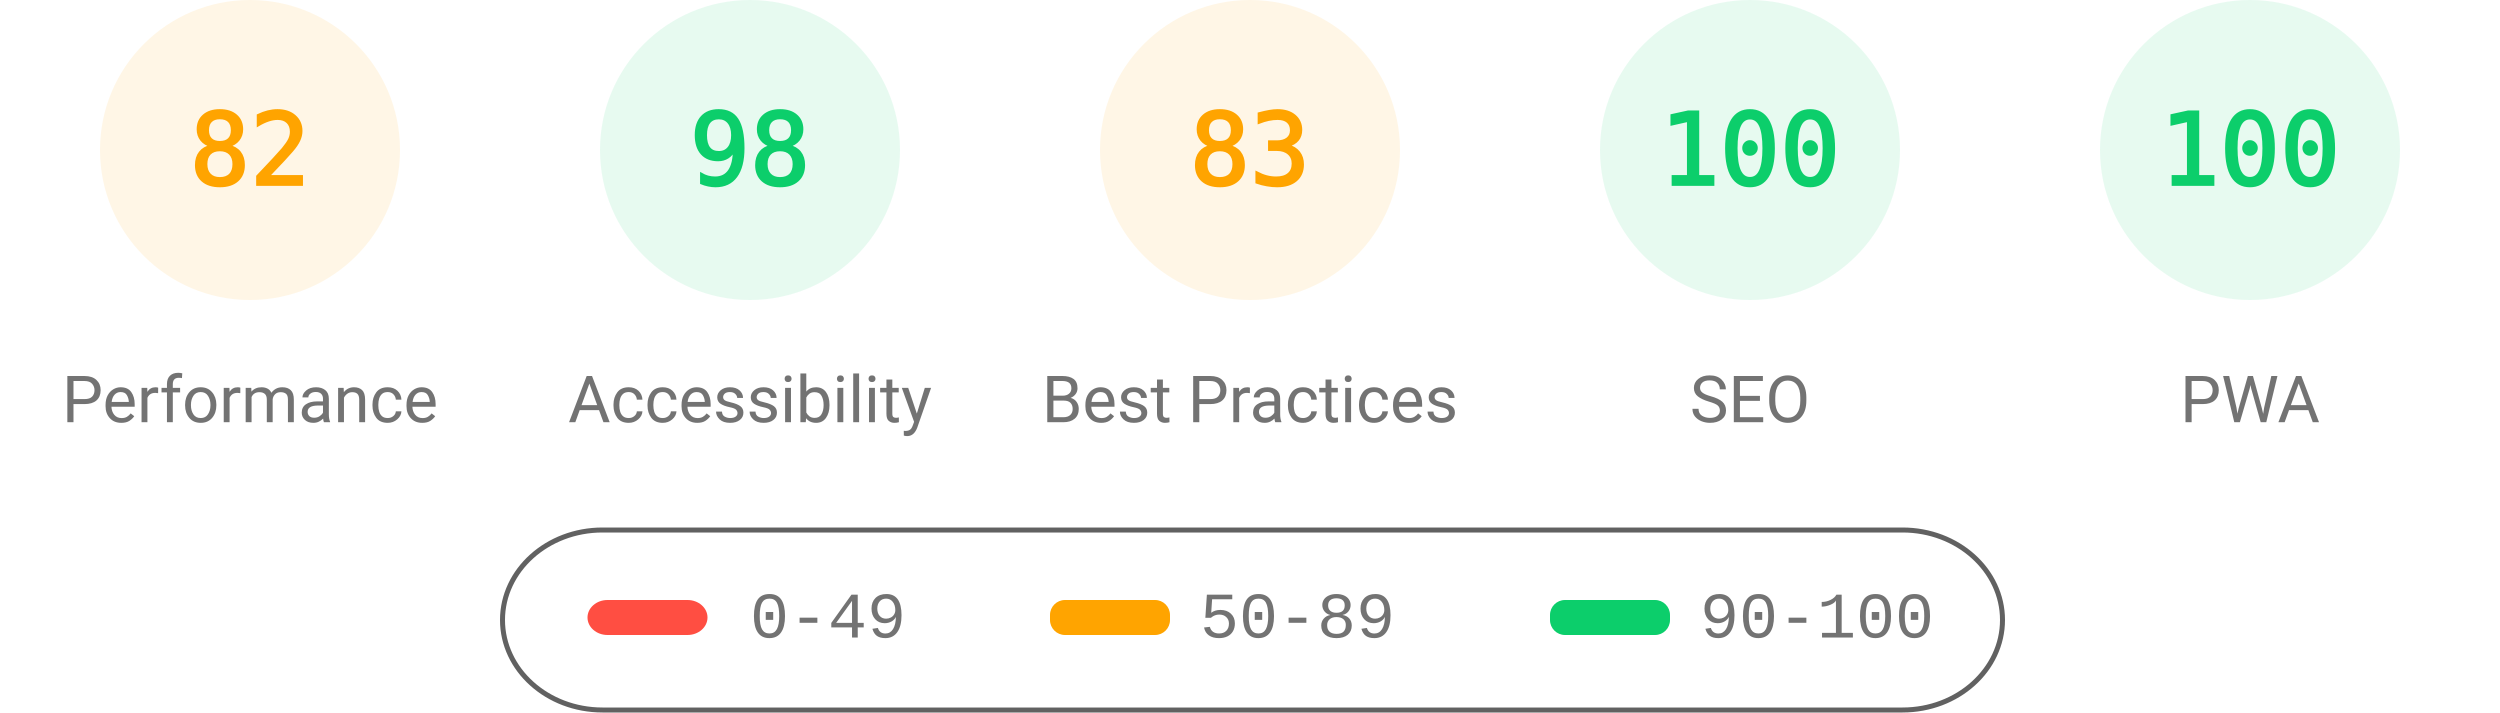
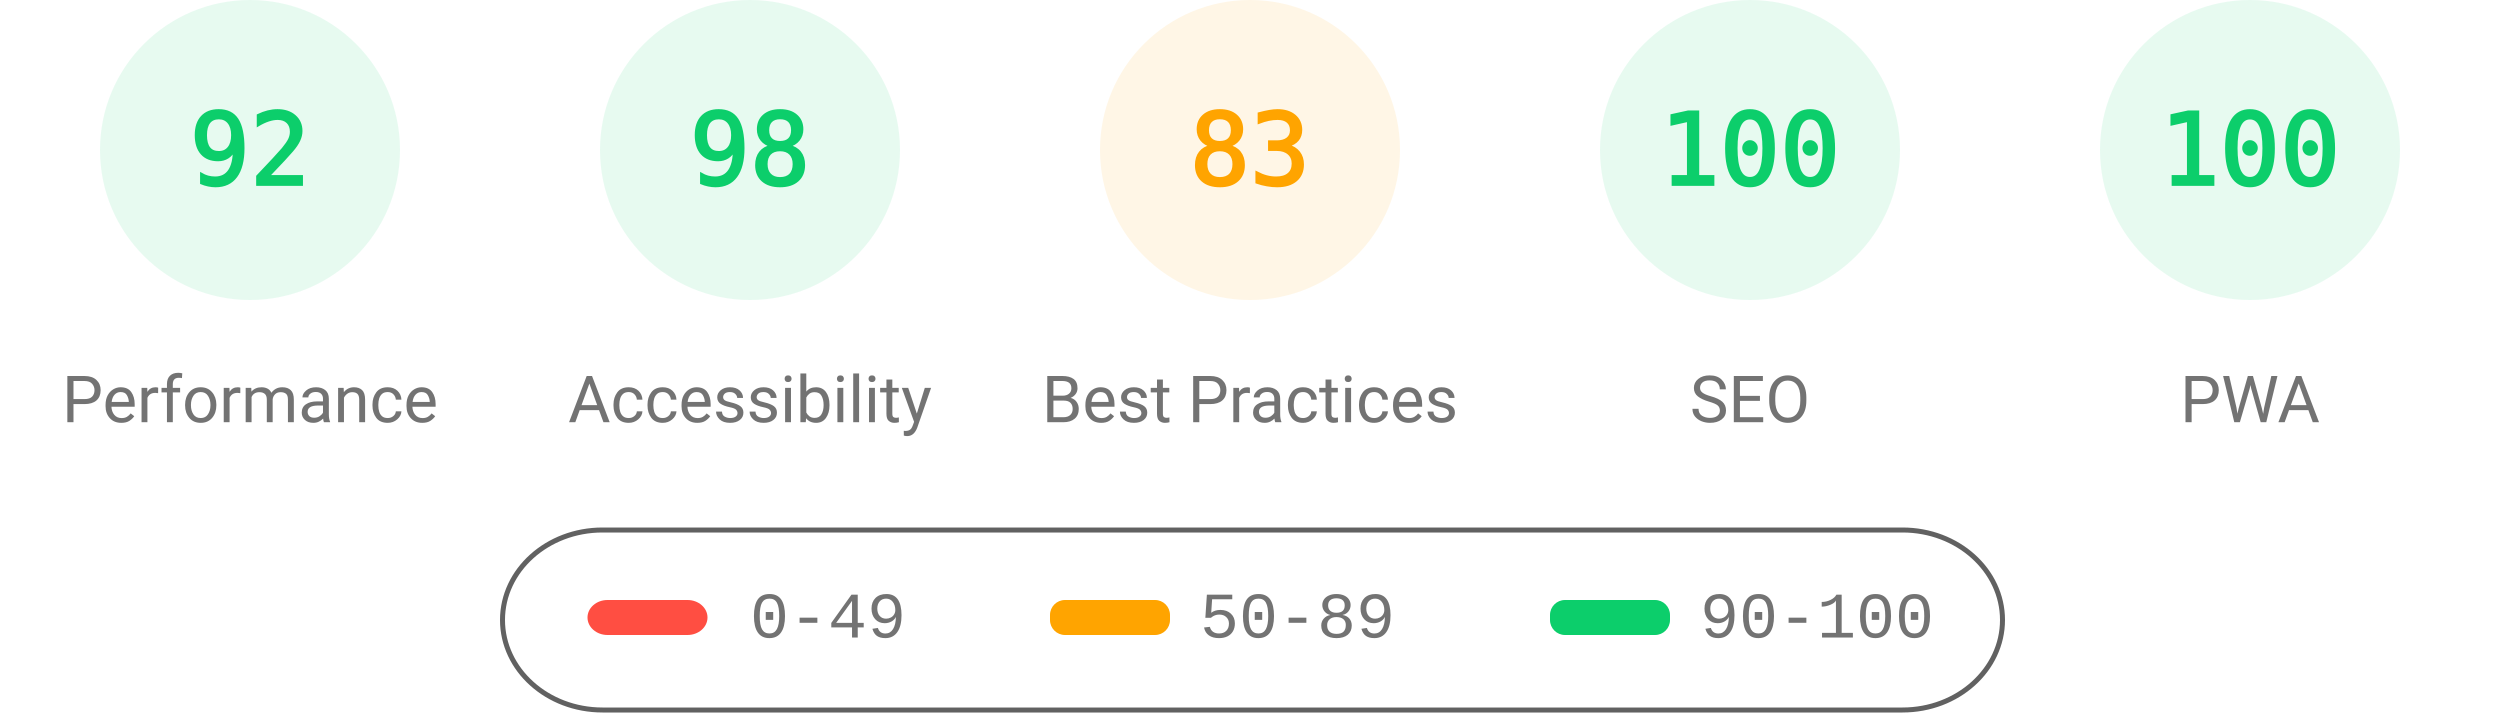
<svg xmlns="http://www.w3.org/2000/svg" fill="none" width="1000" height="285">
  <style>.gauge-base{opacity:.1}.gauge-arc{fill:none;animation-delay:250ms;stroke-linecap:round;transform:rotate(-90deg);transform-origin:100px 60px;animation:load-gauge 1s ease forwards}.guage-text{font-size:40px;font-family:monospace;text-align:center}.guage-red{color:#ff4e42;fill:#ff4e42;stroke:#ff4e42}.guage-orange{color:#ffa400;fill:#ffa400;stroke:#ffa400}.guage-green{color:#0cce6b;fill:#0cce6b;stroke:#0cce6b}.guage-undefined{color:#5c5c5c;fill:#5c5c5c;stroke:#5c5c5c}.guage-title{color:#737373;fill:#737373;stroke:none;font-size:26px;line-height:26px;font-family:Roboto,Halvetica,Arial,sans-serif}@keyframes load-gauge{from{stroke-dasharray:0 352.858}}</style>
-   <svg class="guage-div guage-perf guage-orange" viewBox="0 0 200 200" width="200" height="200">
+   <svg class="guage-div guage-perf guage-green" viewBox="0 0 200 200" width="200" height="200">
    <circle class="gauge-base" r="56" cx="100" cy="60" stroke-width="8" />
-     <circle class="gauge-arc guage-arc-1" r="56" cx="100" cy="60" stroke-width="8" style="stroke-dasharray:288.524,351.858" />
-     <text class="guage-text" x="100" y="60" alignment-baseline="central" dominant-baseline="central" text-anchor="middle">82</text>
+     <circle class="gauge-arc guage-arc-1" r="56" cx="100" cy="60" stroke-width="8" style="stroke-dasharray:323.709,351.858" />
+     <text class="guage-text" x="100" y="60" alignment-baseline="central" dominant-baseline="central" text-anchor="middle">92</text>
    <text class="guage-title" x="100" y="160" alignment-baseline="central" dominant-baseline="central" text-anchor="middle">Performance</text>
  </svg>
  <svg class="guage-div guage-acc guage-green" viewBox="0 0 200 200" width="200" height="200" x="200">
    <circle class="gauge-base" r="56" cx="100" cy="60" stroke-width="8" />
    <circle class="gauge-arc guage-arc-2" r="56" cx="100" cy="60" stroke-width="8" style="stroke-dasharray:344.821,351.858" />
    <text class="guage-text" x="100" y="60" alignment-baseline="central" dominant-baseline="central" text-anchor="middle">98</text>
    <text class="guage-title" x="100" y="160" alignment-baseline="central" dominant-baseline="central" text-anchor="middle">Accessibility</text>
  </svg>
  <svg class="guage-div guage-best guage-orange" viewBox="0 0 200 200" width="200" height="200" x="400">
    <circle class="gauge-base" r="56" cx="100" cy="60" stroke-width="8" />
    <circle class="gauge-arc guage-arc-3" r="56" cx="100" cy="60" stroke-width="8" style="stroke-dasharray:292.042,351.858" />
    <text class="guage-text" x="100" y="60" alignment-baseline="central" dominant-baseline="central" text-anchor="middle">83</text>
    <text class="guage-title" x="100" y="160" alignment-baseline="central" dominant-baseline="central" text-anchor="middle">Best Practices</text>
  </svg>
  <svg class="guage-div guage-seo guage-green" viewBox="0 0 200 200" width="200" height="200" x="600">
    <circle class="gauge-base" r="56" cx="100" cy="60" stroke-width="8" />
    <circle class="gauge-arc guage-arc-4" r="56" cx="100" cy="60" stroke-width="8" style="stroke-dasharray:351.858,351.858" />
    <text class="guage-text" x="100" y="60" alignment-baseline="central" dominant-baseline="central" text-anchor="middle">100</text>
    <text class="guage-title" x="100" y="160" alignment-baseline="central" dominant-baseline="central" text-anchor="middle">SEO</text>
  </svg>
  <svg class="guage-div guage-pwa guage-green" viewBox="0 0 200 200" width="200" height="200" x="800">
    <circle class="gauge-base" r="56" cx="100" cy="60" stroke-width="8" />
    <circle class="gauge-arc guage-arc-4" r="56" cx="100" cy="60" stroke-width="8" style="stroke-dasharray:351.858,351.858" />
    <text class="guage-text" x="100" y="60" alignment-baseline="central" dominant-baseline="central" text-anchor="middle">100</text>
    <text class="guage-title" x="100" y="160" alignment-baseline="central" dominant-baseline="central" text-anchor="middle">PWA</text>
  </svg>
  <svg width="604" height="76" x="200" y="210">
    <path fill="none" id="canvas_background" d="M-1-1h604v80H-1z" />
    <rect fill-opacity="0" stroke="#616161" stroke-width="2" rx="40" id="svg_2" height="72" width="600" y="2" x="1" fill="#000" />
    <rect stroke="#000" rx="8" id="svg_3" height="14" width="48" y="30" x="35" stroke-opacity="null" stroke-width="0" fill="#ff4e42" />
    <rect stroke="#000" rx="6" id="svg_4" height="14" width="48" y="30" x="220" stroke-opacity="null" stroke-width="0" fill="#ffa400" />
    <rect stroke="#000" rx="6" id="svg_5" height="14" width="48" y="30" x="420" stroke-opacity="null" stroke-width="0" fill="#0cce6b" />
    <text xml:space="preserve" text-anchor="start" font-family="'Courier New', Courier, monospace" font-size="26" id="svg_6" y="45" x="100" stroke-opacity="null" stroke-width="0" stroke="#000" fill="#737373">0-49</text>
    <text xml:space="preserve" text-anchor="start" font-family="'Courier New', Courier, monospace" font-size="26" id="svg_7" y="45" x="280" stroke-opacity="null" stroke-width="0" stroke="#000" fill="#737373">50-89</text>
    <text xml:space="preserve" text-anchor="start" font-family="'Courier New', Courier, monospace" font-size="26" id="svg_8" y="45" x="480" stroke-opacity="null" stroke-width="0" stroke="#000" fill="#737373">90-100</text>
  </svg>
</svg>
